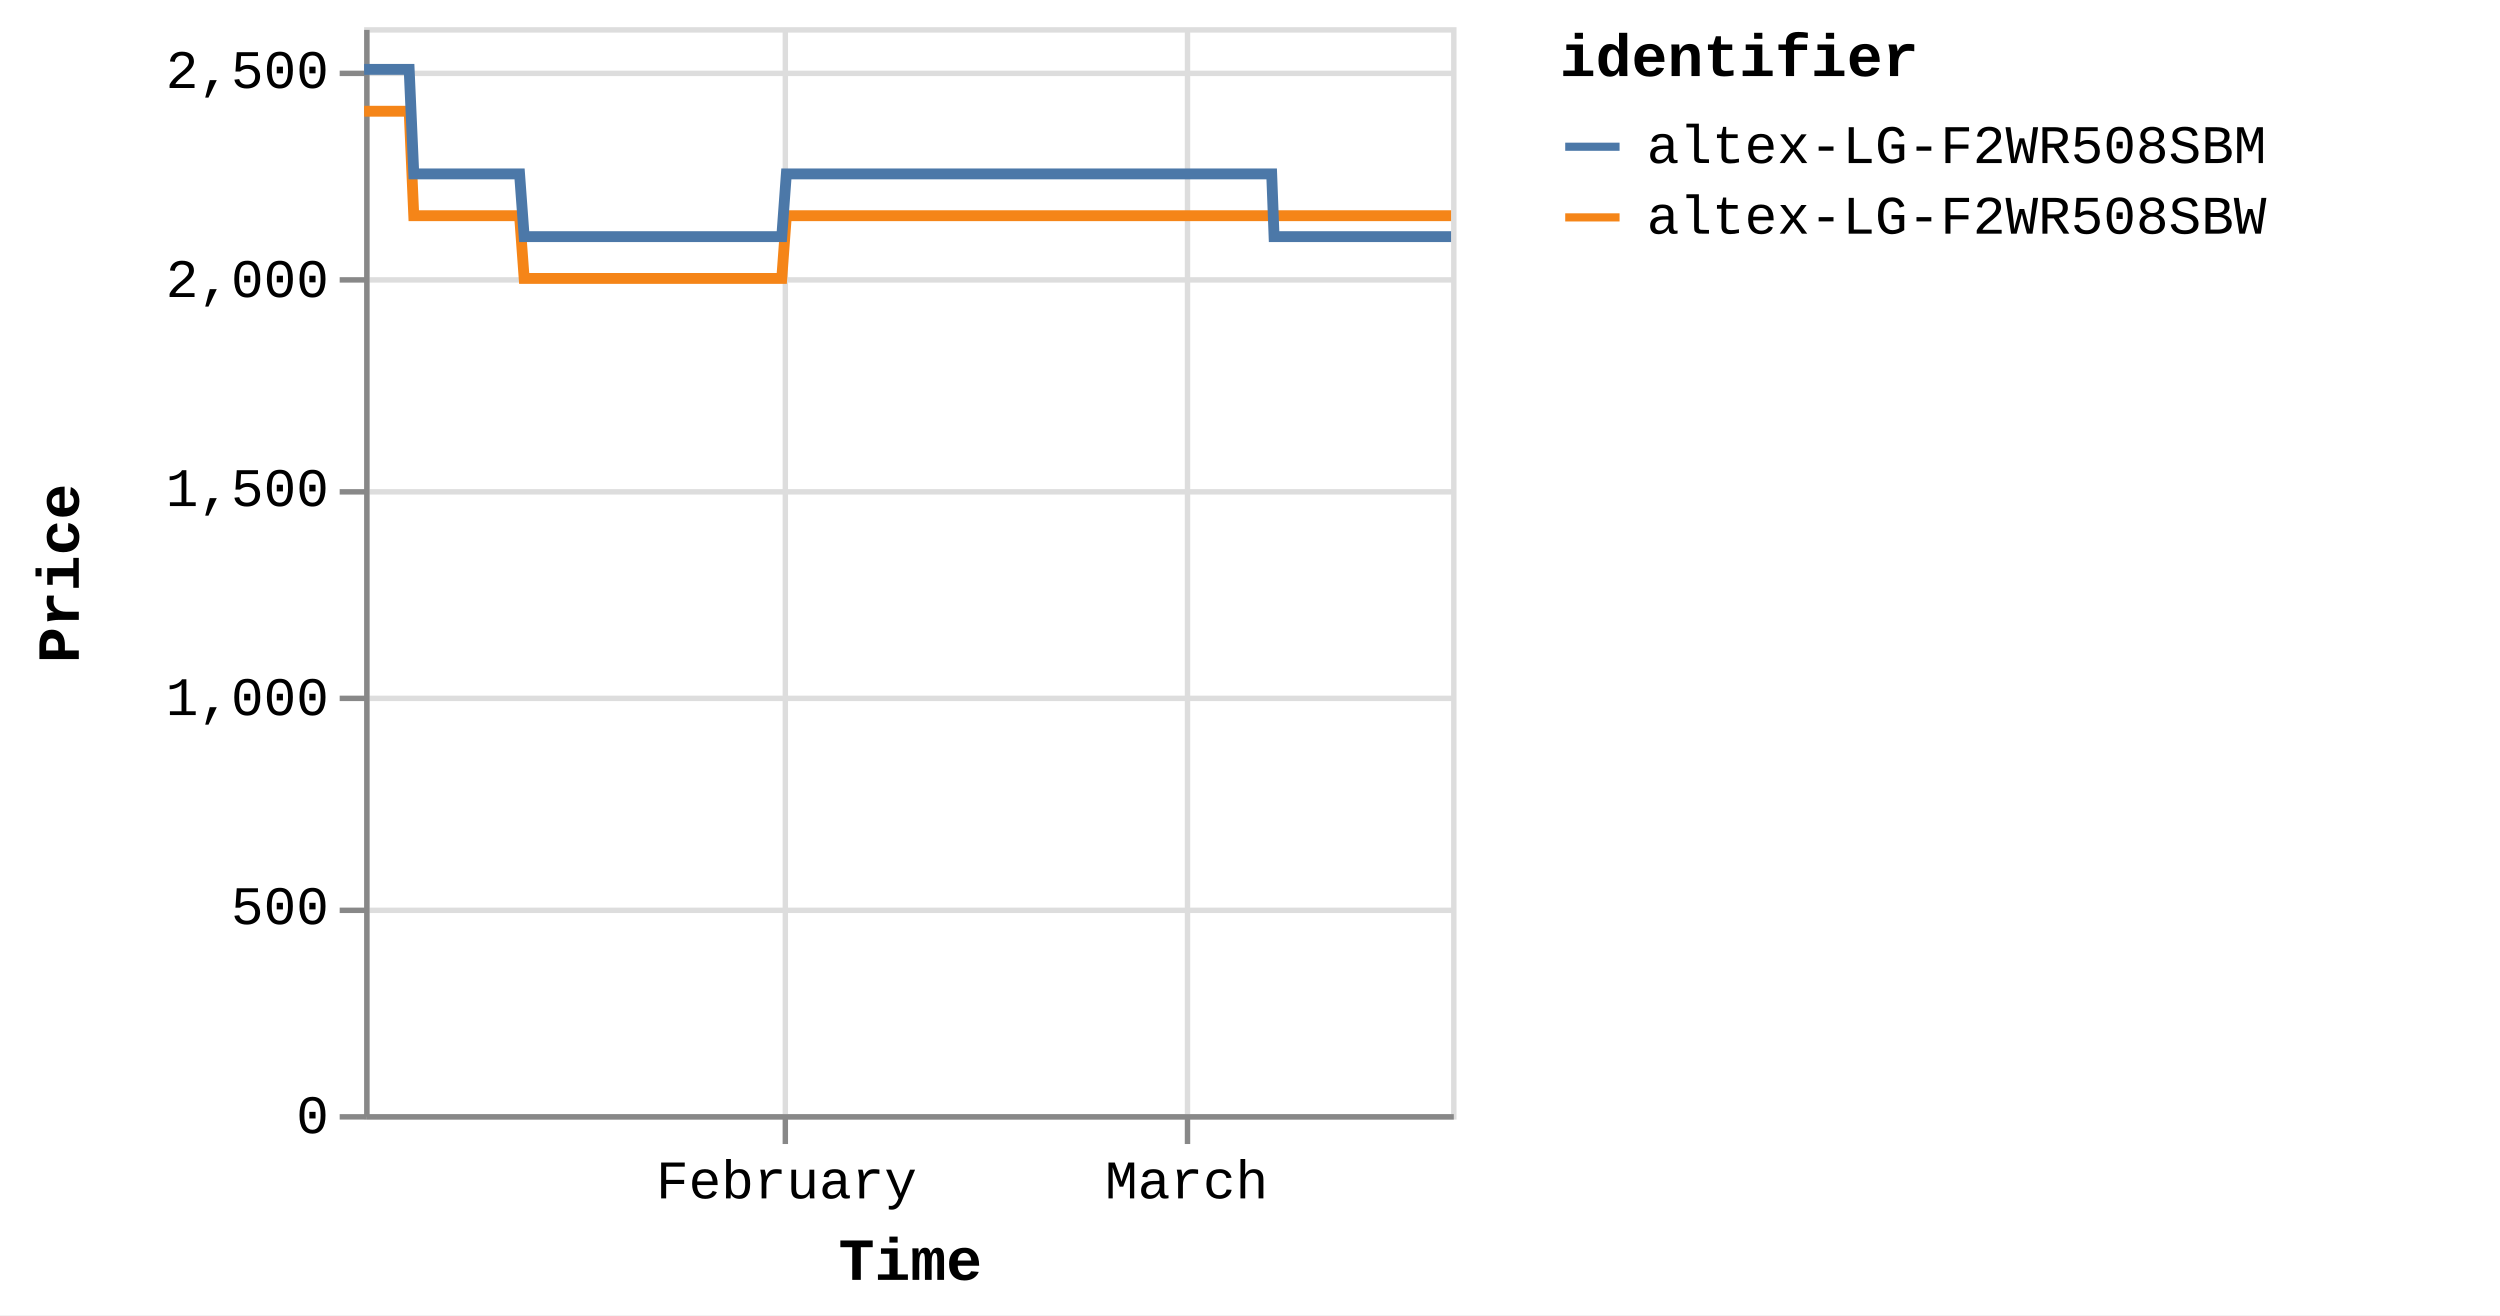
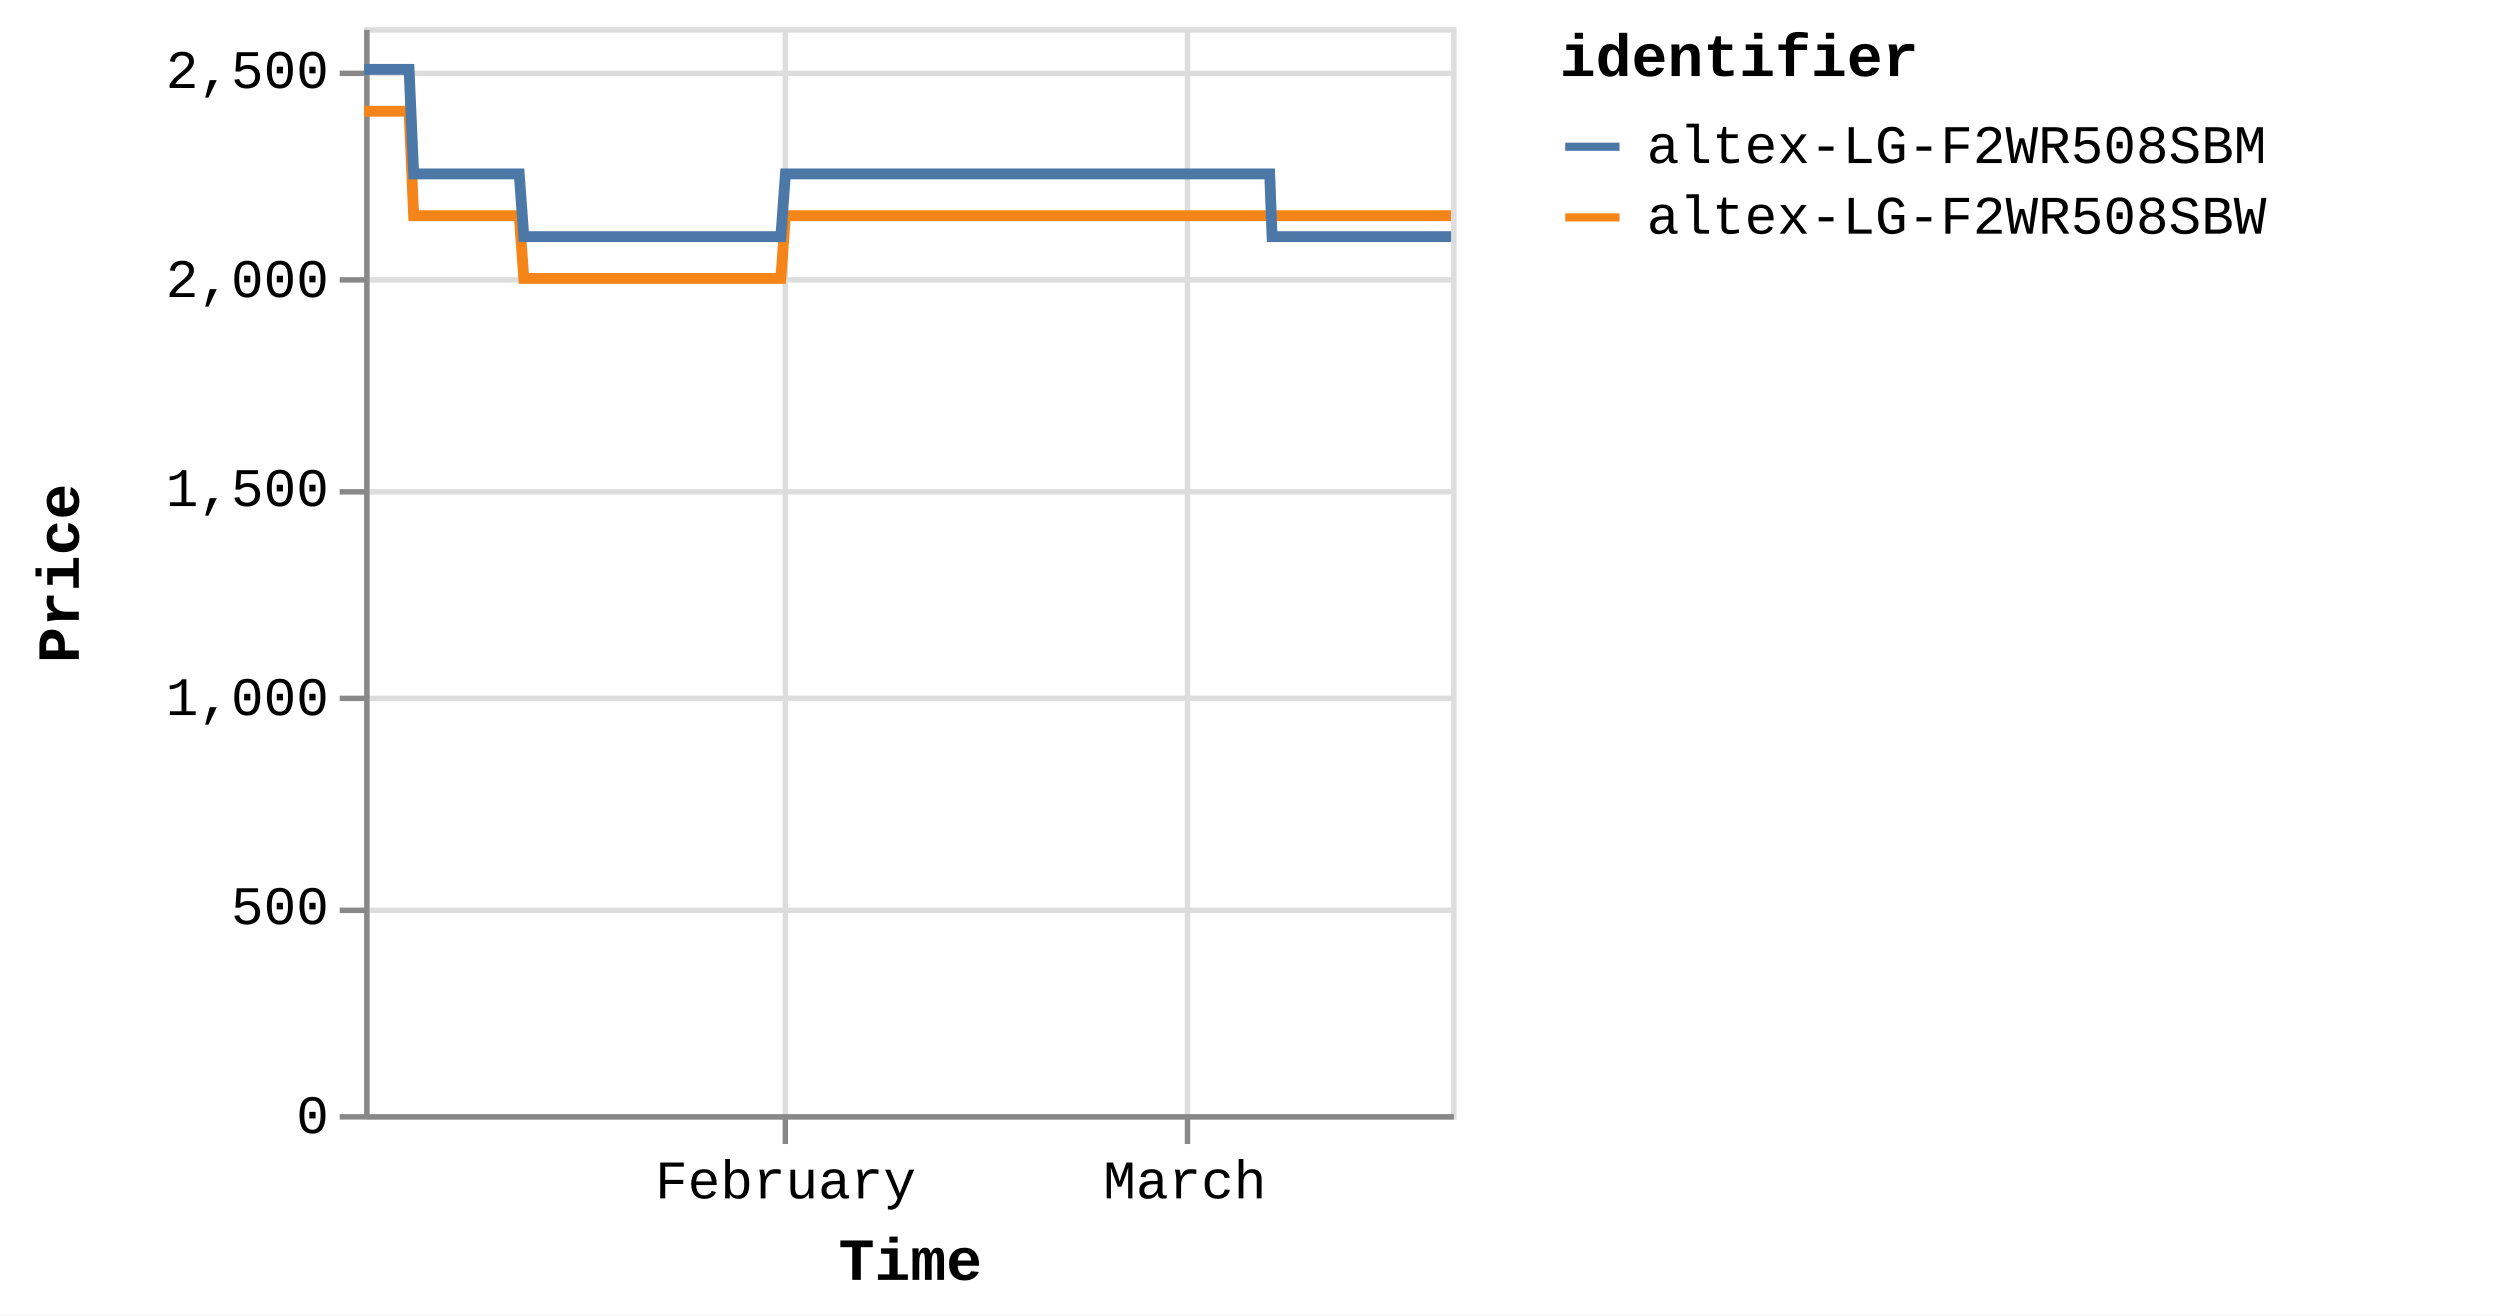
<svg xmlns="http://www.w3.org/2000/svg" version="1.1" class="marks" width="460" height="242" viewBox="0 0 460 242">
  <rect width="460" height="242" fill="white" />
  <g fill="none" stroke-miterlimit="10" transform="translate(67,5)">
    <g class="mark-group role-frame root" role="graphics-object" aria-roledescription="group mark container">
      <g transform="translate(0,0)">
        <path class="background" aria-hidden="true" d="M0.5,0.5h200v200h-200Z" stroke="#ddd" />
        <g>
          <g class="mark-group role-axis" aria-hidden="true">
            <g transform="translate(0.5,200.5)">
              <path class="background" aria-hidden="true" d="M0,0h0v0h0Z" pointer-events="none" />
              <g>
                <g class="mark-rule role-axis-grid" pointer-events="none">
                  <line transform="translate(77,-200)" x2="0" y2="200" stroke="#ddd" stroke-width="1" opacity="1" />
                  <line transform="translate(151,-200)" x2="0" y2="200" stroke="#ddd" stroke-width="1" opacity="1" />
                </g>
              </g>
              <path class="foreground" aria-hidden="true" d="" pointer-events="none" display="none" />
            </g>
          </g>
          <g class="mark-group role-axis" aria-hidden="true">
            <g transform="translate(0.5,0.5)">
              <path class="background" aria-hidden="true" d="M0,0h0v0h0Z" pointer-events="none" />
              <g>
                <g class="mark-rule role-axis-grid" pointer-events="none">
                  <line transform="translate(0,200)" x2="200" y2="0" stroke="#ddd" stroke-width="1" opacity="1" />
                  <line transform="translate(0,162)" x2="200" y2="0" stroke="#ddd" stroke-width="1" opacity="1" />
                  <line transform="translate(0,123)" x2="200" y2="0" stroke="#ddd" stroke-width="1" opacity="1" />
                  <line transform="translate(0,85)" x2="200" y2="0" stroke="#ddd" stroke-width="1" opacity="1" />
                  <line transform="translate(0,46)" x2="200" y2="0" stroke="#ddd" stroke-width="1" opacity="1" />
                  <line transform="translate(0,8)" x2="200" y2="0" stroke="#ddd" stroke-width="1" opacity="1" />
                </g>
              </g>
              <path class="foreground" aria-hidden="true" d="" pointer-events="none" display="none" />
            </g>
          </g>
-           <g class="mark-group role-axis" role="graphics-symbol" aria-roledescription="axis" aria-label="X-axis titled 'Time' for a time scale with values from Monday, 01 January 2024, 2:19:43 PM to Wednesday, 20 March 2024, 8:38:58 AM">
+           <g class="mark-group role-axis" role="graphics-symbol" aria-roledescription="axis" aria-label="X-axis titled 'Time' for a time scale with values from Monday, 01 January 2024, 2:19:43 PM to Wednesday, 20 March 2024, 12:48:19 PM">
            <g transform="translate(0.5,200.5)">
              <path class="background" aria-hidden="true" d="M0,0h0v0h0Z" pointer-events="none" />
              <g>
                <g class="mark-rule role-axis-tick" pointer-events="none">
                  <line transform="translate(77,0)" x2="0" y2="5" stroke="#888" stroke-width="1" opacity="1" />
                  <line transform="translate(151,0)" x2="0" y2="5" stroke="#888" stroke-width="1" opacity="1" />
                </g>
                <g class="mark-text role-axis-label" pointer-events="none">
-                   <text text-anchor="middle" transform="translate(77.20079,15)" font-family="Liberation Mono" font-size="10px" fill="#000" opacity="1">February</text>
-                   <text text-anchor="middle" transform="translate(150.8391,15)" font-family="Liberation Mono" font-size="10px" fill="#000" opacity="1">March</text>
+                   <text text-anchor="middle" transform="translate(77.03144,15)" font-family="Liberation Mono" font-size="10px" fill="#000" opacity="1">February</text>
+                   <text text-anchor="middle" transform="translate(150.5082,15)" font-family="Liberation Mono" font-size="10px" fill="#000" opacity="1">March</text>
                </g>
                <g class="mark-rule role-axis-domain" pointer-events="none">
                  <line transform="translate(0,0)" x2="200" y2="0" stroke="#888" stroke-width="1" opacity="1" />
                </g>
                <g class="mark-text role-axis-title" pointer-events="none">
                  <text text-anchor="middle" transform="translate(100,30)" font-family="Liberation Mono" font-size="11px" font-weight="bold" fill="#000" opacity="1">Time</text>
                </g>
              </g>
              <path class="foreground" aria-hidden="true" d="" pointer-events="none" display="none" />
            </g>
          </g>
          <g class="mark-group role-axis" role="graphics-symbol" aria-roledescription="axis" aria-label="Y-axis titled 'Price' for a linear scale with values from 0 to 2,600">
            <g transform="translate(0.5,0.5)">
              <path class="background" aria-hidden="true" d="M0,0h0v0h0Z" pointer-events="none" />
              <g>
                <g class="mark-rule role-axis-tick" pointer-events="none">
                  <line transform="translate(0,200)" x2="-5" y2="0" stroke="#888" stroke-width="1" opacity="1" />
                  <line transform="translate(0,162)" x2="-5" y2="0" stroke="#888" stroke-width="1" opacity="1" />
                  <line transform="translate(0,123)" x2="-5" y2="0" stroke="#888" stroke-width="1" opacity="1" />
                  <line transform="translate(0,85)" x2="-5" y2="0" stroke="#888" stroke-width="1" opacity="1" />
                  <line transform="translate(0,46)" x2="-5" y2="0" stroke="#888" stroke-width="1" opacity="1" />
                  <line transform="translate(0,8)" x2="-5" y2="0" stroke="#888" stroke-width="1" opacity="1" />
                </g>
                <g class="mark-text role-axis-label" pointer-events="none">
                  <text text-anchor="end" transform="translate(-7,203)" font-family="Liberation Mono" font-size="10px" fill="#000" opacity="1">0</text>
                  <text text-anchor="end" transform="translate(-7,164.5385)" font-family="Liberation Mono" font-size="10px" fill="#000" opacity="1">500</text>
                  <text text-anchor="end" transform="translate(-7,126.0769)" font-family="Liberation Mono" font-size="10px" fill="#000" opacity="1">1,000</text>
                  <text text-anchor="end" transform="translate(-7,87.61538)" font-family="Liberation Mono" font-size="10px" fill="#000" opacity="1">1,500</text>
                  <text text-anchor="end" transform="translate(-7,49.15385)" font-family="Liberation Mono" font-size="10px" fill="#000" opacity="1">2,000</text>
                  <text text-anchor="end" transform="translate(-7,10.69231)" font-family="Liberation Mono" font-size="10px" fill="#000" opacity="1">2,500</text>
                </g>
                <g class="mark-rule role-axis-domain" pointer-events="none">
                  <line transform="translate(0,200)" x2="0" y2="-200" stroke="#888" stroke-width="1" opacity="1" />
                </g>
                <g class="mark-text role-axis-title" pointer-events="none">
                  <text text-anchor="middle" transform="translate(-51,100) rotate(-90) translate(0,-2)" font-family="Liberation Mono" font-size="11px" font-weight="bold" fill="#000" opacity="1">Price</text>
                </g>
              </g>
              <path class="foreground" aria-hidden="true" d="" pointer-events="none" display="none" />
            </g>
          </g>
          <g class="mark-group role-scope pathgroup" role="graphics-object" aria-roledescription="group mark container">
            <g transform="translate(0,0)">
              <path class="background" aria-hidden="true" d="M0,0h200v200h-200Z" />
              <g>
                <g class="mark-line role-mark marks" role="graphics-object" aria-roledescription="line mark container">
-                   <path aria-label="Time: Jan 01, 2024; Price: 2399; identifier: altex-LG-F2WR508SBW" role="graphics-symbol" aria-roledescription="line mark" d="M0,15.462L0.266,15.462L0.668,15.462L1.514,15.462L1.938,15.462L2.383,15.462L2.787,15.462L3.207,15.462L4.054,15.462L4.477,15.462L4.923,15.462L5.327,15.462L5.746,15.462L6.593,15.462L7.017,15.462L7.461,15.462L7.869,15.462L8.286,15.462L9.133,34.692L9.556,34.692L10.001,34.692L10.407,34.692L10.825,34.692L11.672,34.692L12.095,34.692L12.538,34.692L12.944,34.692L13.364,34.692L14.213,34.692L14.634,34.692L15.077,34.692L15.484,34.692L15.903,34.692L16.752,34.692L17.176,34.692L17.621,34.692L18.026,34.692L18.442,34.692L19.292,34.692L19.715,34.692L20.165,34.692L20.566,34.692L20.982,34.692L21.831,34.692L22.254,34.692L22.7,34.692L23.104,34.692L23.521,34.692L24.369,34.692L24.793,34.692L25.24,34.692L25.645,34.692L26.06,34.692L26.908,34.692L27.332,34.692L27.777,34.692L28.183,34.692L28.6,34.692L29.446,46.231L29.869,46.231L30.312,46.231L30.719,46.231L31.138,46.231L31.988,46.231L32.408,46.231L32.851,46.231L33.258,46.231L33.678,46.231L34.527,46.231L34.951,46.231L35.398,46.231L35.802,46.231L36.217,46.231L37.065,46.231L37.49,46.231L37.936,46.231L38.342,46.231L38.756,46.231L39.605,46.231L40.03,46.231L40.476,46.231L40.88,46.231L41.296,46.231L42.144,46.231L42.567,46.231L43.014,46.231L43.418,46.231L43.836,46.231L44.684,46.231L45.107,46.231L45.553,46.231L45.959,46.231L46.374,46.231L47.223,46.231L47.643,46.231L48.088,46.231L48.496,46.231L48.914,46.231L49.76,46.231L50.183,46.231L50.627,46.231L51.034,46.231L51.453,46.231L52.303,46.231L52.727,46.231L53.174,46.231L53.576,46.231L53.992,46.231L54.841,46.231L55.266,46.231L55.712,46.231L56.117,46.231L56.531,46.231L57.381,46.231L57.805,46.231L58.251,46.231L58.655,46.231L59.071,46.231L59.921,46.231L60.343,46.231L60.79,46.231L61.196,46.231L61.61,46.231L62.457,46.231L62.882,46.231L63.321,46.231L63.727,46.231L64.15,46.231L64.995,46.231L65.42,46.231L65.854,46.231L66.265,46.231L66.687,46.231L67.535,46.231L67.958,46.231L68.395,46.231L68.804,46.231L69.228,46.231L70.074,46.231L70.498,46.231L70.938,46.231L71.344,46.231L71.767,46.231L72.612,46.231L73.036,46.231L73.476,46.231L73.889,46.231L74.306,46.231L75.152,46.231L75.576,46.231L76.016,46.231L76.422,46.231L76.845,46.231L77.691,34.692L78.115,34.692L78.556,34.692L78.961,34.692L79.384,34.692L80.232,34.692L80.654,34.692L81.094,34.692L81.5,34.692L81.924,34.692L82.77,34.692L83.194,34.692L83.63,34.692L84.04,34.692L84.464,34.692L85.312,34.692L85.733,34.692L86.169,34.692L86.579,34.692L87.002,34.692L87.848,34.692L88.273,34.692L88.714,34.692L89.119,34.692L89.541,34.692L90.388,34.692L90.811,34.692L91.252,34.692L91.658,34.692L92.081,34.692L92.927,34.692L93.351,34.692L93.79,34.692L94.199,34.692L94.62,34.692L95.466,34.692L95.891,34.692L96.329,34.692L96.738,34.692L97.159,34.692L98.006,34.692L98.43,34.692L98.867,34.692L99.276,34.692L99.7,34.692L100.545,34.692L100.968,34.692L101.406,34.692L101.814,34.692L102.238,34.692L103.086,34.692L103.508,34.692L103.944,34.692L104.354,34.692L104.777,34.692L105.624,34.692L106.047,34.692L106.489,34.692L106.894,34.692L107.316,34.692L108.162,34.692L108.586,34.692L109.025,34.692L109.438,34.692L109.856,34.692L110.702,34.692L111.125,34.692L111.566,34.692L111.973,34.692L112.394,34.692L113.664,34.692L114.104,34.692L114.511,34.692L114.934,34.692L115.781,34.692L116.204,34.692L116.644,34.692L117.053,34.692L117.473,34.692L118.321,34.692L118.742,34.692L119.179,34.692L119.589,34.692L120.012,34.692L120.859,34.692L121.284,34.692L121.719,34.692L122.129,34.692L122.552,34.692L123.398,34.692L123.823,34.692L124.264,34.692L124.673,34.692L125.091,34.692L125.939,34.692L126.361,34.692L126.8,34.692L127.209,34.692L127.631,34.692L128.476,34.692L128.9,34.692L129.341,34.692L129.748,34.692L130.17,34.692L131.016,34.692L131.439,34.692L131.879,34.692L132.287,34.692L132.709,34.692L133.555,34.692L133.978,34.692L134.417,34.692L134.825,34.692L135.25,34.692L136.094,34.692L136.518,34.692L136.953,34.692L137.364,34.692L137.786,34.692L138.633,34.692L139.058,34.692L139.493,34.692L139.906,34.692L140.326,34.692L141.173,34.692L141.598,34.692L142.037,34.692L142.444,34.692L142.865,34.692L143.712,34.692L144.136,34.692L144.575,34.692L144.983,34.692L145.405,34.692L146.252,34.692L146.675,34.692L147.114,34.692L147.523,34.692L147.945,34.692L148.791,34.692L149.213,34.692L149.652,34.692L150.06,34.692L150.483,34.692L151.329,34.692L151.755,34.692L152.193,34.692L152.6,34.692L153.023,34.692L153.869,34.692L154.293,34.692L154.732,34.692L155.139,34.692L155.562,34.692L156.409,34.692L156.831,34.692L157.268,34.692L157.678,34.692L158.101,34.692L158.987,34.692L159.565,34.692L159.817,34.692L160.22,34.692L160.641,34.692L161.486,34.692L161.91,34.692L162.352,34.692L162.757,34.692L163.179,34.692L164.026,34.692L164.453,34.692L164.891,34.692L165.299,34.692L165.719,34.692L166.565,34.692L166.99,34.692L167.428,34.692L167.835,34.692L168.259,34.692L169.105,34.692L169.534,34.692L169.968,34.692L170.374,34.692L170.797,34.692L171.644,34.692L172.067,34.692L172.502,34.692L172.916,34.692L173.336,34.692L174.183,34.692L174.609,34.692L175.042,34.692L175.454,34.692L175.876,34.692L176.724,34.692L177.145,34.692L177.587,34.692L177.995,34.692L178.416,34.692L179.262,34.692L179.685,34.692L180.126,34.692L180.535,34.692L180.954,34.692L181.801,34.692L182.227,34.692L182.666,34.692L183.071,34.692L183.494,34.692L184.34,34.692L184.764,34.692L185.205,34.692L185.611,34.692L186.033,34.692L186.879,34.692L187.305,34.692L187.743,34.692L188.15,34.692L188.572,34.692L189.419,34.692L189.844,34.692L190.281,34.692L190.689,34.692L191.113,34.692L191.958,34.692L192.384,34.692L192.819,34.692L193.227,34.692L193.651,34.692L194.497,34.692L194.92,34.692L195.364,34.692L195.771,34.692L196.192,34.692L197.038,34.692L197.46,34.692L197.9,34.692L198.311,34.692L198.729,34.692L199.576,34.692L200,34.692" stroke="#f58518" stroke-width="2" />
+                   <path aria-label="Time: Jan 01, 2024; Price: 2399; identifier: altex-LG-F2WR508SBW" role="graphics-symbol" aria-roledescription="line mark" d="M0,15.462L0.265,15.462L0.666,15.462L1.511,15.462L1.934,15.462L2.378,15.462L2.781,15.462L3.2,15.462L4.045,15.462L4.467,15.462L4.912,15.462L5.315,15.462L5.733,15.462L6.579,15.462L7.001,15.462L7.445,15.462L7.852,15.462L8.268,15.462L9.113,34.692L9.535,34.692L9.979,34.692L10.384,34.692L10.801,34.692L11.646,34.692L12.068,34.692L12.511,34.692L12.916,34.692L13.334,34.692L14.182,34.692L14.602,34.692L15.044,34.692L15.45,34.692L15.868,34.692L16.715,34.692L17.139,34.692L17.583,34.692L17.987,34.692L18.401,34.692L19.25,34.692L19.671,34.692L20.121,34.692L20.521,34.692L20.936,34.692L21.783,34.692L22.205,34.692L22.65,34.692L23.053,34.692L23.469,34.692L24.316,34.692L24.739,34.692L25.184,34.692L25.588,34.692L26.003,34.692L26.849,34.692L27.272,34.692L27.716,34.692L28.121,34.692L28.537,34.692L29.382,46.231L29.804,46.231L30.246,46.231L30.652,46.231L31.07,46.231L31.917,46.231L32.337,46.231L32.779,46.231L33.185,46.231L33.604,46.231L34.451,46.231L34.874,46.231L35.32,46.231L35.723,46.231L36.138,46.231L36.984,46.231L37.408,46.231L37.853,46.231L38.257,46.231L38.671,46.231L39.518,46.231L39.942,46.231L40.387,46.231L40.79,46.231L41.205,46.231L42.051,46.231L42.474,46.231L42.919,46.231L43.322,46.231L43.74,46.231L44.586,46.231L45.008,46.231L45.453,46.231L45.858,46.231L46.272,46.231L47.119,46.231L47.539,46.231L47.982,46.231L48.389,46.231L48.807,46.231L49.651,46.231L50.073,46.231L50.516,46.231L50.922,46.231L51.34,46.231L52.189,46.231L52.612,46.231L53.057,46.231L53.458,46.231L53.874,46.231L54.721,46.231L55.145,46.231L55.59,46.231L55.994,46.231L56.407,46.231L57.255,46.231L57.678,46.231L58.123,46.231L58.527,46.231L58.941,46.231L59.789,46.231L60.211,46.231L60.657,46.231L61.062,46.231L61.474,46.231L62.32,46.231L62.744,46.231L63.182,46.231L63.587,46.231L64.01,46.231L64.853,46.231L65.276,46.231L65.71,46.231L66.12,46.231L66.541,46.231L67.387,46.231L67.809,46.231L68.244,46.231L68.653,46.231L69.076,46.231L69.92,46.231L70.344,46.231L70.782,46.231L71.188,46.231L71.61,46.231L72.453,46.231L72.876,46.231L73.315,46.231L73.727,46.231L74.143,46.231L74.987,46.231L75.41,46.231L75.849,46.231L76.254,46.231L76.676,46.231L77.521,34.692L77.944,34.692L78.383,34.692L78.788,34.692L79.21,34.692L80.056,34.692L80.477,34.692L80.916,34.692L81.321,34.692L81.744,34.692L82.589,34.692L83.011,34.692L83.446,34.692L83.855,34.692L84.279,34.692L85.124,34.692L85.545,34.692L85.98,34.692L86.389,34.692L86.811,34.692L87.656,34.692L88.08,34.692L88.519,34.692L88.924,34.692L89.345,34.692L90.189,34.692L90.612,34.692L91.052,34.692L91.457,34.692L91.879,34.692L92.723,34.692L93.146,34.692L93.584,34.692L93.993,34.692L94.413,34.692L95.257,34.692L95.68,34.692L96.118,34.692L96.526,34.692L96.946,34.692L97.791,34.692L98.214,34.692L98.65,34.692L99.058,34.692L99.481,34.692L100.324,34.692L100.746,34.692L101.183,34.692L101.591,34.692L102.014,34.692L102.86,34.692L103.281,34.692L103.716,34.692L104.125,34.692L104.547,34.692L105.392,34.692L105.814,34.692L106.255,34.692L106.659,34.692L107.081,34.692L107.925,34.692L108.348,34.692L108.786,34.692L109.198,34.692L109.615,34.692L110.459,34.692L110.881,34.692L111.321,34.692L111.727,34.692L112.148,34.692L113.415,34.692L113.854,34.692L114.26,34.692L114.682,34.692L115.527,34.692L115.949,34.692L116.388,34.692L116.796,34.692L117.216,34.692L118.061,34.692L118.482,34.692L118.918,34.692L119.327,34.692L119.749,34.692L120.594,34.692L121.018,34.692L121.452,34.692L121.861,34.692L122.283,34.692L123.127,34.692L123.551,34.692L123.991,34.692L124.399,34.692L124.816,34.692L125.662,34.692L126.084,34.692L126.522,34.692L126.93,34.692L127.351,34.692L128.195,34.692L128.618,34.692L129.057,34.692L129.464,34.692L129.885,34.692L130.729,34.692L131.15,34.692L131.59,34.692L131.997,34.692L132.418,34.692L133.262,34.692L133.684,34.692L134.122,34.692L134.529,34.692L134.954,34.692L135.796,34.692L136.218,34.692L136.653,34.692L137.062,34.692L137.484,34.692L138.329,34.692L138.753,34.692L139.187,34.692L139.599,34.692L140.018,34.692L140.863,34.692L141.287,34.692L141.725,34.692L142.131,34.692L142.552,34.692L143.397,34.692L143.82,34.692L144.258,34.692L144.665,34.692L145.086,34.692L145.931,34.692L146.353,34.692L146.791,34.692L147.2,34.692L147.62,34.692L148.464,34.692L148.886,34.692L149.324,34.692L149.731,34.692L150.153,34.692L150.998,34.692L151.422,34.692L151.859,34.692L152.266,34.692L152.687,34.692L153.532,34.692L153.954,34.692L154.392,34.692L154.798,34.692L155.221,34.692L156.066,34.692L156.487,34.692L156.923,34.692L157.332,34.692L157.755,34.692L158.638,34.692L159.215,34.692L159.467,34.692L159.868,34.692L160.288,34.692L161.132,34.692L161.555,34.692L161.996,34.692L162.4,34.692L162.821,34.692L163.666,34.692L164.092,34.692L164.529,34.692L164.937,34.692L165.355,34.692L166.2,34.692L166.623,34.692L167.061,34.692L167.467,34.692L167.89,34.692L168.734,34.692L169.162,34.692L169.595,34.692L170,34.692L170.422,34.692L171.268,34.692L171.69,34.692L172.124,34.692L172.536,34.692L172.956,34.692L173.801,34.692L174.226,34.692L174.658,34.692L175.069,34.692L175.49,34.692L176.337,34.692L176.757,34.692L177.198,34.692L177.605,34.692L178.024,34.692L178.869,34.692L179.291,34.692L179.731,34.692L180.139,34.692L180.557,34.692L181.403,34.692L181.827,34.692L182.265,34.692L182.669,34.692L183.091,34.692L183.936,34.692L184.358,34.692L184.799,34.692L185.204,34.692L185.625,34.692L186.469,34.692L186.895,34.692L187.331,34.692L187.738,34.692L188.158,34.692L189.003,34.692L189.427,34.692L189.863,34.692L190.27,34.692L190.694,34.692L191.537,34.692L191.962,34.692L192.396,34.692L192.803,34.692L193.226,34.692L194.07,34.692L194.493,34.692L194.936,34.692L195.342,34.692L195.762,34.692L196.606,34.692L197.027,34.692L197.466,34.692L197.876,34.692L198.293,34.692L199.138,34.692L199.561,34.692L200,34.692" stroke="#f58518" stroke-width="2" />
                </g>
              </g>
              <path class="foreground" aria-hidden="true" d="" display="none" />
            </g>
            <g transform="translate(0,0)">
              <path class="background" aria-hidden="true" d="M0,0h200v200h-200Z" />
              <g>
                <g class="mark-line role-mark marks" role="graphics-object" aria-roledescription="line mark container">
-                   <path aria-label="Time: Jan 01, 2024; Price: 2499; identifier: altex-LG-F2WR508SBM" role="graphics-symbol" aria-roledescription="line mark" d="M0,7.769L0.266,7.769L0.668,7.769L1.514,7.769L1.938,7.769L2.383,7.769L2.787,7.769L3.207,7.769L4.054,7.769L4.477,7.769L4.923,7.769L5.327,7.769L5.746,7.769L6.593,7.769L7.017,7.769L7.461,7.769L7.869,7.769L8.286,7.769L9.134,27L9.556,27L10.001,27L10.407,27L10.825,27L11.672,27L12.095,27L12.538,27L12.944,27L13.364,27L14.213,27L14.634,27L15.077,27L15.484,27L15.903,27L16.752,27L17.176,27L17.622,27L18.027,27L18.442,27L19.292,27L19.715,27L20.165,27L20.566,27L20.982,27L21.831,27L22.254,27L22.7,27L23.104,27L23.521,27L24.37,27L24.793,27L25.24,27L25.645,27L26.06,27L26.908,27L27.332,27L27.777,27L28.183,27L28.6,27L29.447,38.538L29.869,38.538L30.313,38.538L30.719,38.538L31.138,38.538L31.988,38.538L32.408,38.538L32.851,38.538L33.258,38.538L33.678,38.538L34.527,38.538L34.951,38.538L35.398,38.538L35.802,38.538L36.217,38.538L37.065,38.538L37.491,38.538L37.936,38.538L38.342,38.538L38.756,38.538L39.605,38.538L40.03,38.538L40.476,38.538L40.88,38.538L41.296,38.538L42.144,38.538L42.567,38.538L43.014,38.538L43.418,38.538L43.836,38.538L44.684,38.538L45.107,38.538L45.553,38.538L45.959,38.538L46.374,38.538L47.223,38.538L47.644,38.538L48.088,38.538L48.496,38.538L48.914,38.538L49.76,38.538L50.183,38.538L50.627,38.538L51.034,38.538L51.453,38.538L52.303,38.538L52.727,38.538L53.174,38.538L53.576,38.538L53.992,38.538L54.841,38.538L55.266,38.538L55.712,38.538L56.117,38.538L56.531,38.538L57.381,38.538L57.805,38.538L58.251,38.538L58.655,38.538L59.071,38.538L59.921,38.538L60.343,38.538L60.791,38.538L61.196,38.538L61.61,38.538L62.457,38.538L62.882,38.538L63.321,38.538L63.727,38.538L64.15,38.538L64.995,38.538L65.42,38.538L65.854,38.538L66.265,38.538L66.688,38.538L67.535,38.538L67.958,38.538L68.395,38.538L68.804,38.538L69.228,38.538L70.074,38.538L70.498,38.538L70.938,38.538L71.344,38.538L71.767,38.538L72.613,38.538L73.036,38.538L73.476,38.538L73.889,38.538L74.306,38.538L75.152,38.538L75.576,38.538L76.016,38.538L76.422,38.538L76.845,38.538L77.691,27L78.115,27L78.556,27L78.961,27L79.384,27L80.232,27L80.654,27L81.094,27L81.5,27L81.924,27L82.77,27L83.194,27L83.63,27L84.04,27L84.464,27L85.312,27L85.733,27L86.169,27L86.579,27L87.002,27L87.849,27L88.273,27L88.714,27L89.119,27L89.541,27L90.388,27L90.811,27L91.252,27L91.658,27L92.081,27L92.927,27L93.351,27L93.79,27L94.2,27L94.62,27L95.466,27L95.891,27L96.33,27L96.738,27L97.159,27L98.006,27L98.43,27L98.867,27L99.276,27L99.7,27L100.545,27L100.968,27L101.406,27L101.814,27L102.238,27L103.086,27L103.508,27L103.944,27L104.354,27L104.777,27L105.624,27L106.047,27L106.489,27L106.894,27L107.316,27L108.162,27L108.586,27L109.025,27L109.439,27L109.856,27L110.702,27L111.125,27L111.566,27L111.973,27L112.394,27L113.664,27L114.105,27L114.512,27L114.935,27L115.781,27L116.204,27L116.644,27L117.053,27L117.473,27L118.321,27L118.742,27L119.179,27L119.589,27L120.012,27L120.859,27L121.284,27L121.719,27L122.129,27L122.552,27L123.398,27L123.823,27L124.264,27L124.673,27L125.091,27L125.939,27L126.361,27L126.8,27L127.209,27L127.631,27L128.477,27L128.9,27L129.341,27L129.748,27L130.17,27L131.016,27L131.439,27L131.88,27L132.287,27L132.709,27L133.555,27L133.978,27L134.417,27L134.825,27L135.25,27L136.095,27L136.518,27L136.953,27L137.364,27L137.786,27L138.633,27L139.058,27L139.493,27L139.906,27L140.326,27L141.173,27L141.598,27L142.037,27L142.444,27L142.865,27L143.712,27L144.136,27L144.575,27L144.983,27L145.405,27L146.252,27L146.675,27L147.114,27L147.523,27L147.945,27L148.791,27L149.214,27L149.652,27L150.06,27L150.483,27L151.33,27L151.755,27L152.193,27L152.6,27L153.023,27L153.869,27L154.293,27L154.732,27L155.139,27L155.562,27L156.409,27L156.831,27L157.268,27L157.678,27L158.102,27L158.987,27L159.565,27L159.818,27L160.22,27L160.641,27L161.486,27L161.91,27L162.352,27L162.757,27L163.179,27L164.026,27L164.453,27L164.891,27L165.299,27L165.719,27L166.565,27L166.99,27L167.428,38.538L167.835,38.538L168.259,38.538L169.105,38.538L169.534,38.538L169.968,38.538L170.374,38.538L170.797,38.538L171.645,38.538L172.068,38.538L172.502,38.538L172.916,38.538L173.336,38.538L174.183,38.538L174.609,38.538L175.042,38.538L175.454,38.538L175.876,38.538L176.724,38.538L177.145,38.538L177.587,38.538L177.995,38.538L178.416,38.538L179.262,38.538L179.685,38.538L180.126,38.538L180.535,38.538L180.954,38.538L181.802,38.538L182.227,38.538L182.666,38.538L183.071,38.538L183.494,38.538L184.34,38.538L184.764,38.538L185.205,38.538L185.611,38.538L186.033,38.538L186.879,38.538L187.305,38.538L187.743,38.538L188.15,38.538L188.572,38.538L189.419,38.538L189.844,38.538L190.281,38.538L190.689,38.538L191.113,38.538L191.958,38.538L192.384,38.538L192.819,38.538L193.227,38.538L193.651,38.538L194.497,38.538L194.92,38.538L195.365,38.538L195.771,38.538L196.192,38.538L197.038,38.538L197.46,38.538L197.9,38.538L198.311,38.538L198.729,38.538L199.576,38.538L200,38.538" stroke="#4c78a8" stroke-width="2" />
+                   <path aria-label="Time: Jan 01, 2024; Price: 2499; identifier: altex-LG-F2WR508SBM" role="graphics-symbol" aria-roledescription="line mark" d="M0,7.769L0.265,7.769L0.667,7.769L1.511,7.769L1.934,7.769L2.378,7.769L2.781,7.769L3.2,7.769L4.045,7.769L4.468,7.769L4.912,7.769L5.316,7.769L5.733,7.769L6.579,7.769L7.002,7.769L7.445,7.769L7.852,7.769L8.268,7.769L9.114,27L9.535,27L9.979,27L10.385,27L10.801,27L11.647,27L12.068,27L12.511,27L12.916,27L13.334,27L14.182,27L14.602,27L15.044,27L15.45,27L15.868,27L16.715,27L17.139,27L17.583,27L17.987,27L18.402,27L19.25,27L19.671,27L20.121,27L20.521,27L20.936,27L21.783,27L22.205,27L22.65,27L23.053,27L23.469,27L24.316,27L24.739,27L25.184,27L25.588,27L26.003,27L26.849,27L27.272,27L27.716,27L28.121,27L28.537,27L29.382,38.538L29.804,38.538L30.246,38.538L30.652,38.538L31.07,38.538L31.917,38.538L32.337,38.538L32.779,38.538L33.185,38.538L33.604,38.538L34.452,38.538L34.874,38.538L35.32,38.538L35.723,38.538L36.138,38.538L36.984,38.538L37.408,38.538L37.853,38.538L38.258,38.538L38.671,38.538L39.518,38.538L39.942,38.538L40.387,38.538L40.79,38.538L41.205,38.538L42.051,38.538L42.474,38.538L42.919,38.538L43.322,38.538L43.74,38.538L44.586,38.538L45.008,38.538L45.453,38.538L45.858,38.538L46.272,38.538L47.119,38.538L47.539,38.538L47.982,38.538L48.39,38.538L48.807,38.538L49.651,38.538L50.073,38.538L50.516,38.538L50.922,38.538L51.34,38.538L52.189,38.538L52.612,38.538L53.057,38.538L53.458,38.538L53.874,38.538L54.721,38.538L55.145,38.538L55.59,38.538L55.994,38.538L56.407,38.538L57.255,38.538L57.678,38.538L58.124,38.538L58.527,38.538L58.941,38.538L59.789,38.538L60.211,38.538L60.657,38.538L61.062,38.538L61.475,38.538L62.32,38.538L62.744,38.538L63.182,38.538L63.587,38.538L64.01,38.538L64.853,38.538L65.276,38.538L65.71,38.538L66.12,38.538L66.541,38.538L67.387,38.538L67.809,38.538L68.245,38.538L68.654,38.538L69.076,38.538L69.92,38.538L70.344,38.538L70.782,38.538L71.188,38.538L71.61,38.538L72.453,38.538L72.876,38.538L73.315,38.538L73.727,38.538L74.143,38.538L74.987,38.538L75.41,38.538L75.85,38.538L76.254,38.538L76.676,38.538L77.521,27L77.944,27L78.383,27L78.788,27L79.21,27L80.056,27L80.477,27L80.916,27L81.321,27L81.744,27L82.589,27L83.011,27L83.446,27L83.855,27L84.279,27L85.124,27L85.545,27L85.98,27L86.389,27L86.811,27L87.656,27L88.08,27L88.519,27L88.924,27L89.345,27L90.189,27L90.612,27L91.052,27L91.457,27L91.879,27L92.723,27L93.146,27L93.585,27L93.993,27L94.413,27L95.257,27L95.68,27L96.118,27L96.526,27L96.946,27L97.791,27L98.214,27L98.65,27L99.058,27L99.481,27L100.324,27L100.746,27L101.183,27L101.591,27L102.014,27L102.86,27L103.281,27L103.716,27L104.125,27L104.547,27L105.392,27L105.814,27L106.256,27L106.66,27L107.081,27L107.925,27L108.348,27L108.786,27L109.199,27L109.615,27L110.459,27L110.882,27L111.321,27L111.727,27L112.148,27L113.415,27L113.854,27L114.26,27L114.682,27L115.527,27L115.949,27L116.388,27L116.796,27L117.216,27L118.061,27L118.482,27L118.918,27L119.327,27L119.749,27L120.594,27L121.018,27L121.452,27L121.861,27L122.283,27L123.127,27L123.551,27L123.991,27L124.4,27L124.816,27L125.663,27L126.084,27L126.522,27L126.93,27L127.352,27L128.195,27L128.618,27L129.057,27L129.464,27L129.885,27L130.729,27L131.151,27L131.59,27L131.997,27L132.418,27L133.262,27L133.685,27L134.122,27L134.529,27L134.954,27L135.796,27L136.218,27L136.653,27L137.063,27L137.484,27L138.329,27L138.753,27L139.187,27L139.599,27L140.018,27L140.863,27L141.287,27L141.725,27L142.132,27L142.552,27L143.397,27L143.82,27L144.258,27L144.665,27L145.086,27L145.931,27L146.353,27L146.792,27L147.2,27L147.62,27L148.464,27L148.886,27L149.324,27L149.731,27L150.153,27L150.998,27L151.422,27L151.86,27L152.266,27L152.687,27L153.532,27L153.954,27L154.392,27L154.798,27L155.221,27L156.066,27L156.487,27L156.923,27L157.332,27L157.755,27L158.638,27L159.215,27L159.467,27L159.868,27L160.289,27L161.132,27L161.555,27L161.996,27L162.4,27L162.821,27L163.666,27L164.092,27L164.529,27L164.937,27L165.355,27L166.2,27L166.623,27L167.061,38.538L167.467,38.538L167.89,38.538L168.734,38.538L169.162,38.538L169.595,38.538L170,38.538L170.423,38.538L171.268,38.538L171.69,38.538L172.124,38.538L172.536,38.538L172.956,38.538L173.801,38.538L174.226,38.538L174.658,38.538L175.069,38.538L175.49,38.538L176.337,38.538L176.757,38.538L177.198,38.538L177.605,38.538L178.024,38.538L178.869,38.538L179.291,38.538L179.731,38.538L180.139,38.538L180.557,38.538L181.403,38.538L181.827,38.538L182.266,38.538L182.669,38.538L183.091,38.538L183.936,38.538L184.359,38.538L184.799,38.538L185.204,38.538L185.625,38.538L186.469,38.538L186.895,38.538L187.331,38.538L187.738,38.538L188.158,38.538L189.003,38.538L189.427,38.538L189.863,38.538L190.271,38.538L190.694,38.538L191.537,38.538L191.962,38.538L192.396,38.538L192.803,38.538L193.226,38.538L194.07,38.538L194.493,38.538L194.936,38.538L195.342,38.538L195.762,38.538L196.606,38.538L197.027,38.538L197.466,38.538L197.876,38.538L198.293,38.538L199.138,38.538L199.561,38.538L200,38.538" stroke="#4c78a8" stroke-width="2" />
                </g>
              </g>
              <path class="foreground" aria-hidden="true" d="" display="none" />
            </g>
          </g>
          <g class="mark-group role-legend" role="graphics-symbol" aria-roledescription="legend" aria-label="Symbol legend titled 'identifier' for stroke color with 2 values: altex-LG-F2WR508SBM, altex-LG-F2WR508SBW">
            <g transform="translate(220,0)">
              <path class="background" aria-hidden="true" d="M0,0h168v40h-168Z" pointer-events="none" />
              <g>
                <g class="mark-group role-legend-entry">
                  <g transform="translate(0,16)">
                    <path class="background" aria-hidden="true" d="M0,0h0v0h0Z" pointer-events="none" />
                    <g>
                      <g class="mark-group role-scope" role="graphics-object" aria-roledescription="group mark container">
                        <g transform="translate(0,0)">
                          <path class="background" aria-hidden="true" d="M0,0h168v11h-168Z" pointer-events="none" opacity="1" />
                          <g>
                            <g class="mark-symbol role-legend-symbol" pointer-events="none">
                              <path transform="translate(6,6)" d="M-5,0L5,0" stroke="#4c78a8" stroke-width="1.5" opacity="1" />
                            </g>
                            <g class="mark-text role-legend-label" pointer-events="none">
                              <text text-anchor="start" transform="translate(16,9)" font-family="Liberation Mono" font-size="10px" fill="#000" opacity="1">altex-LG-F2WR508SBM</text>
                            </g>
                          </g>
                          <path class="foreground" aria-hidden="true" d="" pointer-events="none" display="none" />
                        </g>
                        <g transform="translate(0,13)">
                          <path class="background" aria-hidden="true" d="M0,0h168v11h-168Z" pointer-events="none" opacity="1" />
                          <g>
                            <g class="mark-symbol role-legend-symbol" pointer-events="none">
                              <path transform="translate(6,6)" d="M-5,0L5,0" stroke="#f58518" stroke-width="1.5" opacity="1" />
                            </g>
                            <g class="mark-text role-legend-label" pointer-events="none">
                              <text text-anchor="start" transform="translate(16,9)" font-family="Liberation Mono" font-size="10px" fill="#000" opacity="1">altex-LG-F2WR508SBW</text>
                            </g>
                          </g>
                          <path class="foreground" aria-hidden="true" d="" pointer-events="none" display="none" />
                        </g>
                      </g>
                    </g>
                    <path class="foreground" aria-hidden="true" d="" pointer-events="none" display="none" />
                  </g>
                </g>
                <g class="mark-text role-legend-title" pointer-events="none">
                  <text text-anchor="start" transform="translate(0,9)" font-family="Liberation Mono" font-size="11px" font-weight="bold" fill="#000" opacity="1">identifier</text>
                </g>
              </g>
              <path class="foreground" aria-hidden="true" d="" pointer-events="none" display="none" />
            </g>
          </g>
        </g>
        <path class="foreground" aria-hidden="true" d="" display="none" />
      </g>
    </g>
  </g>
</svg>
